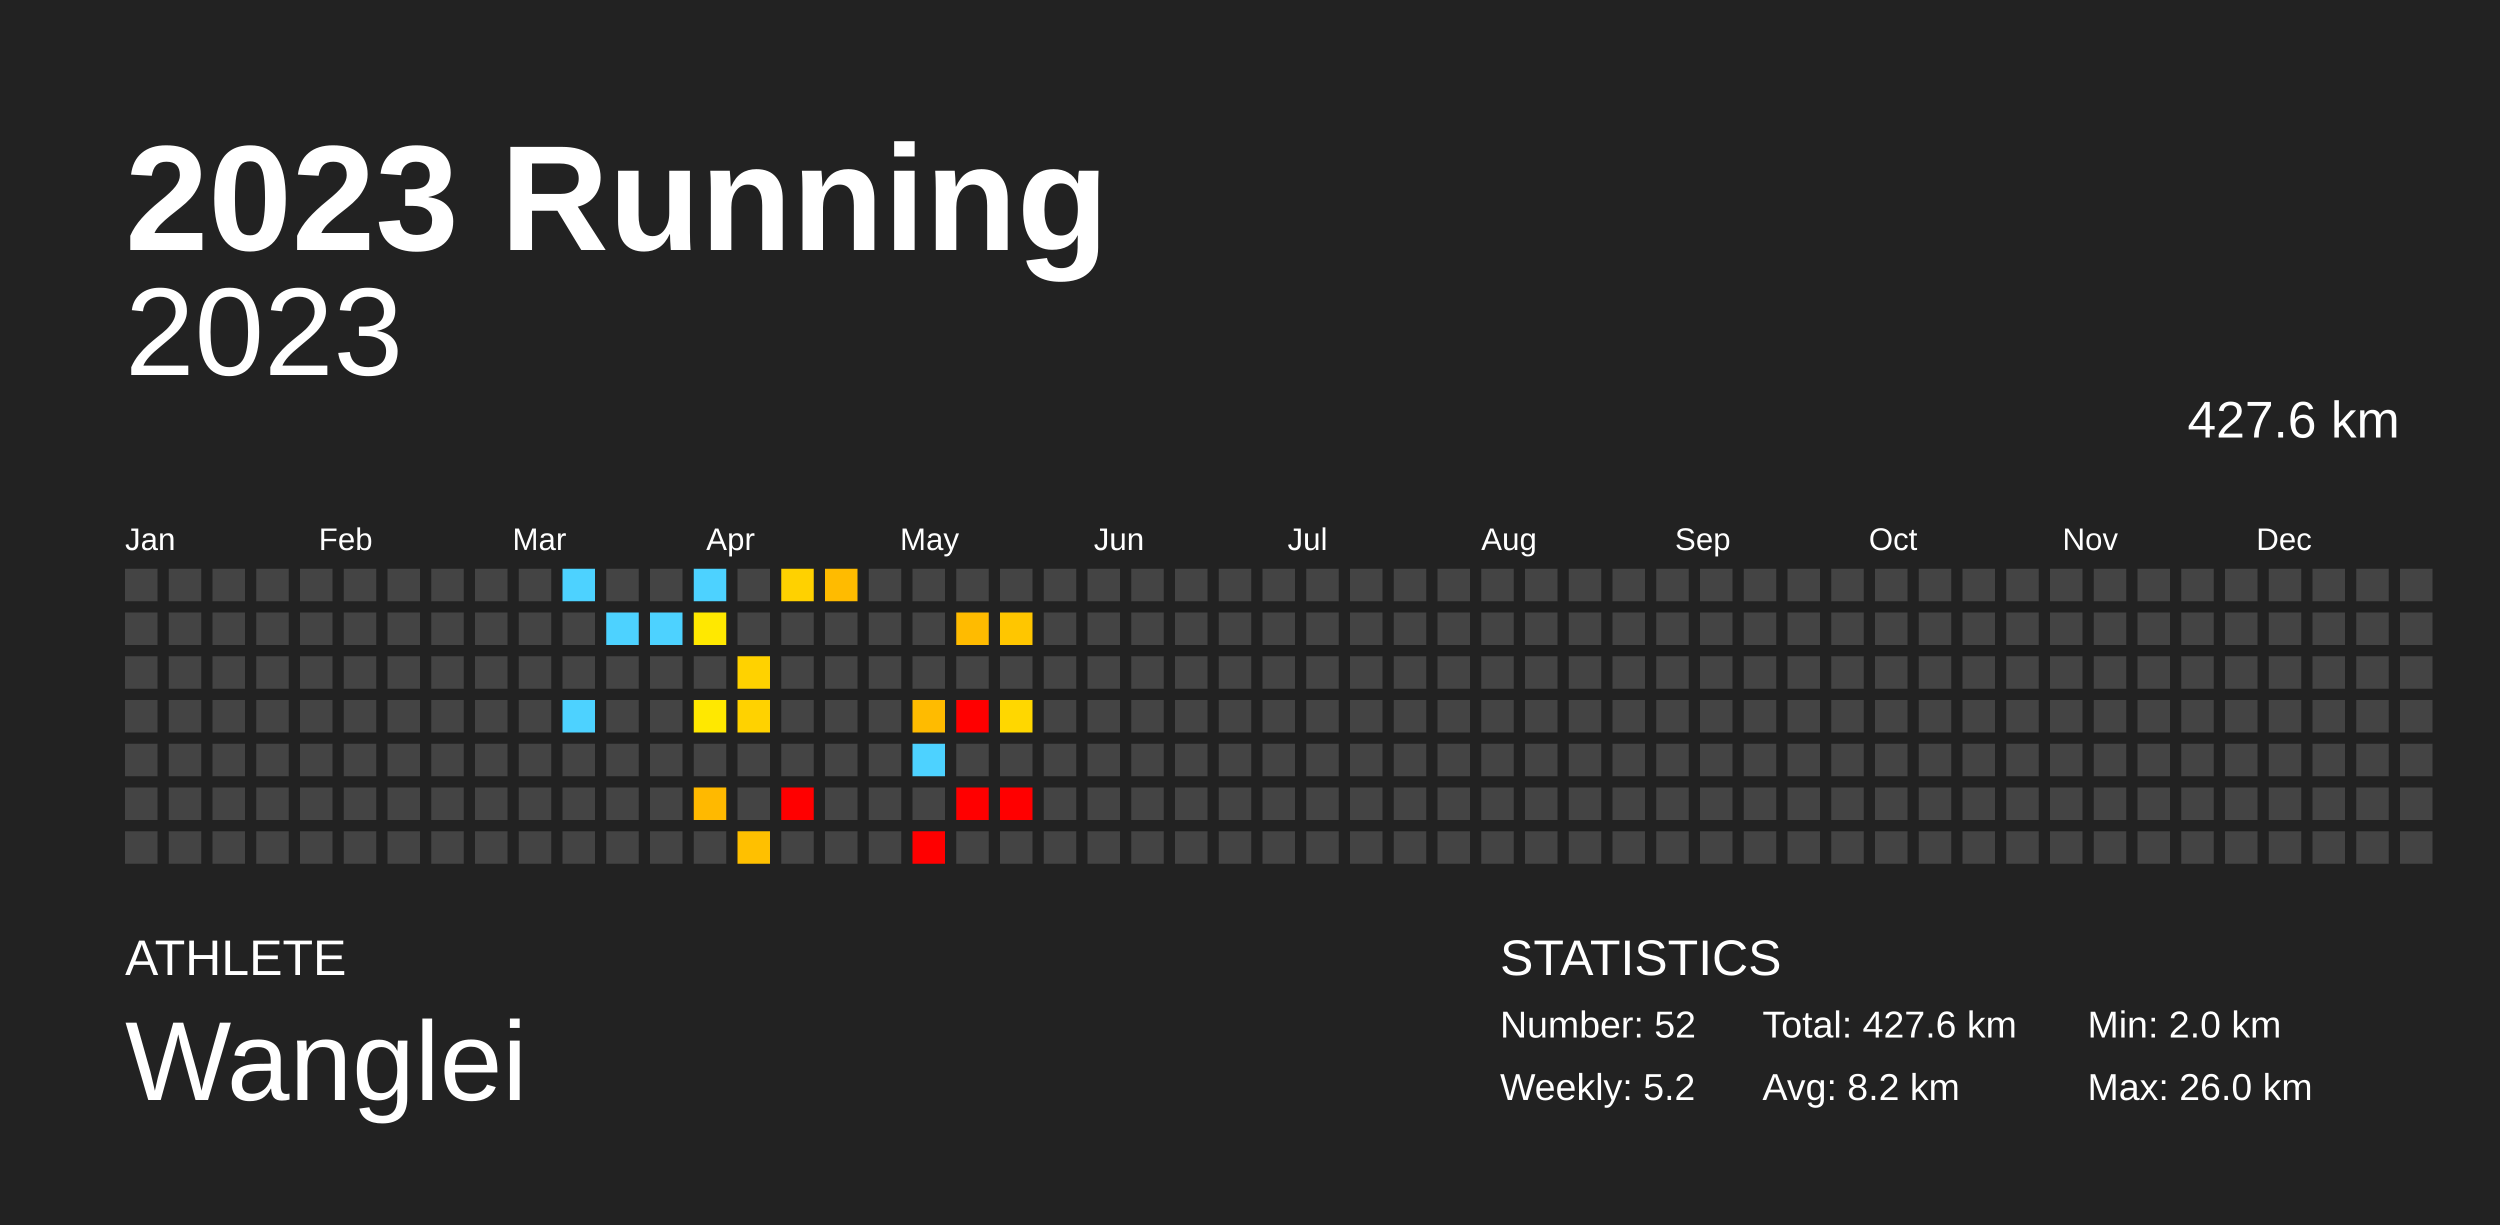
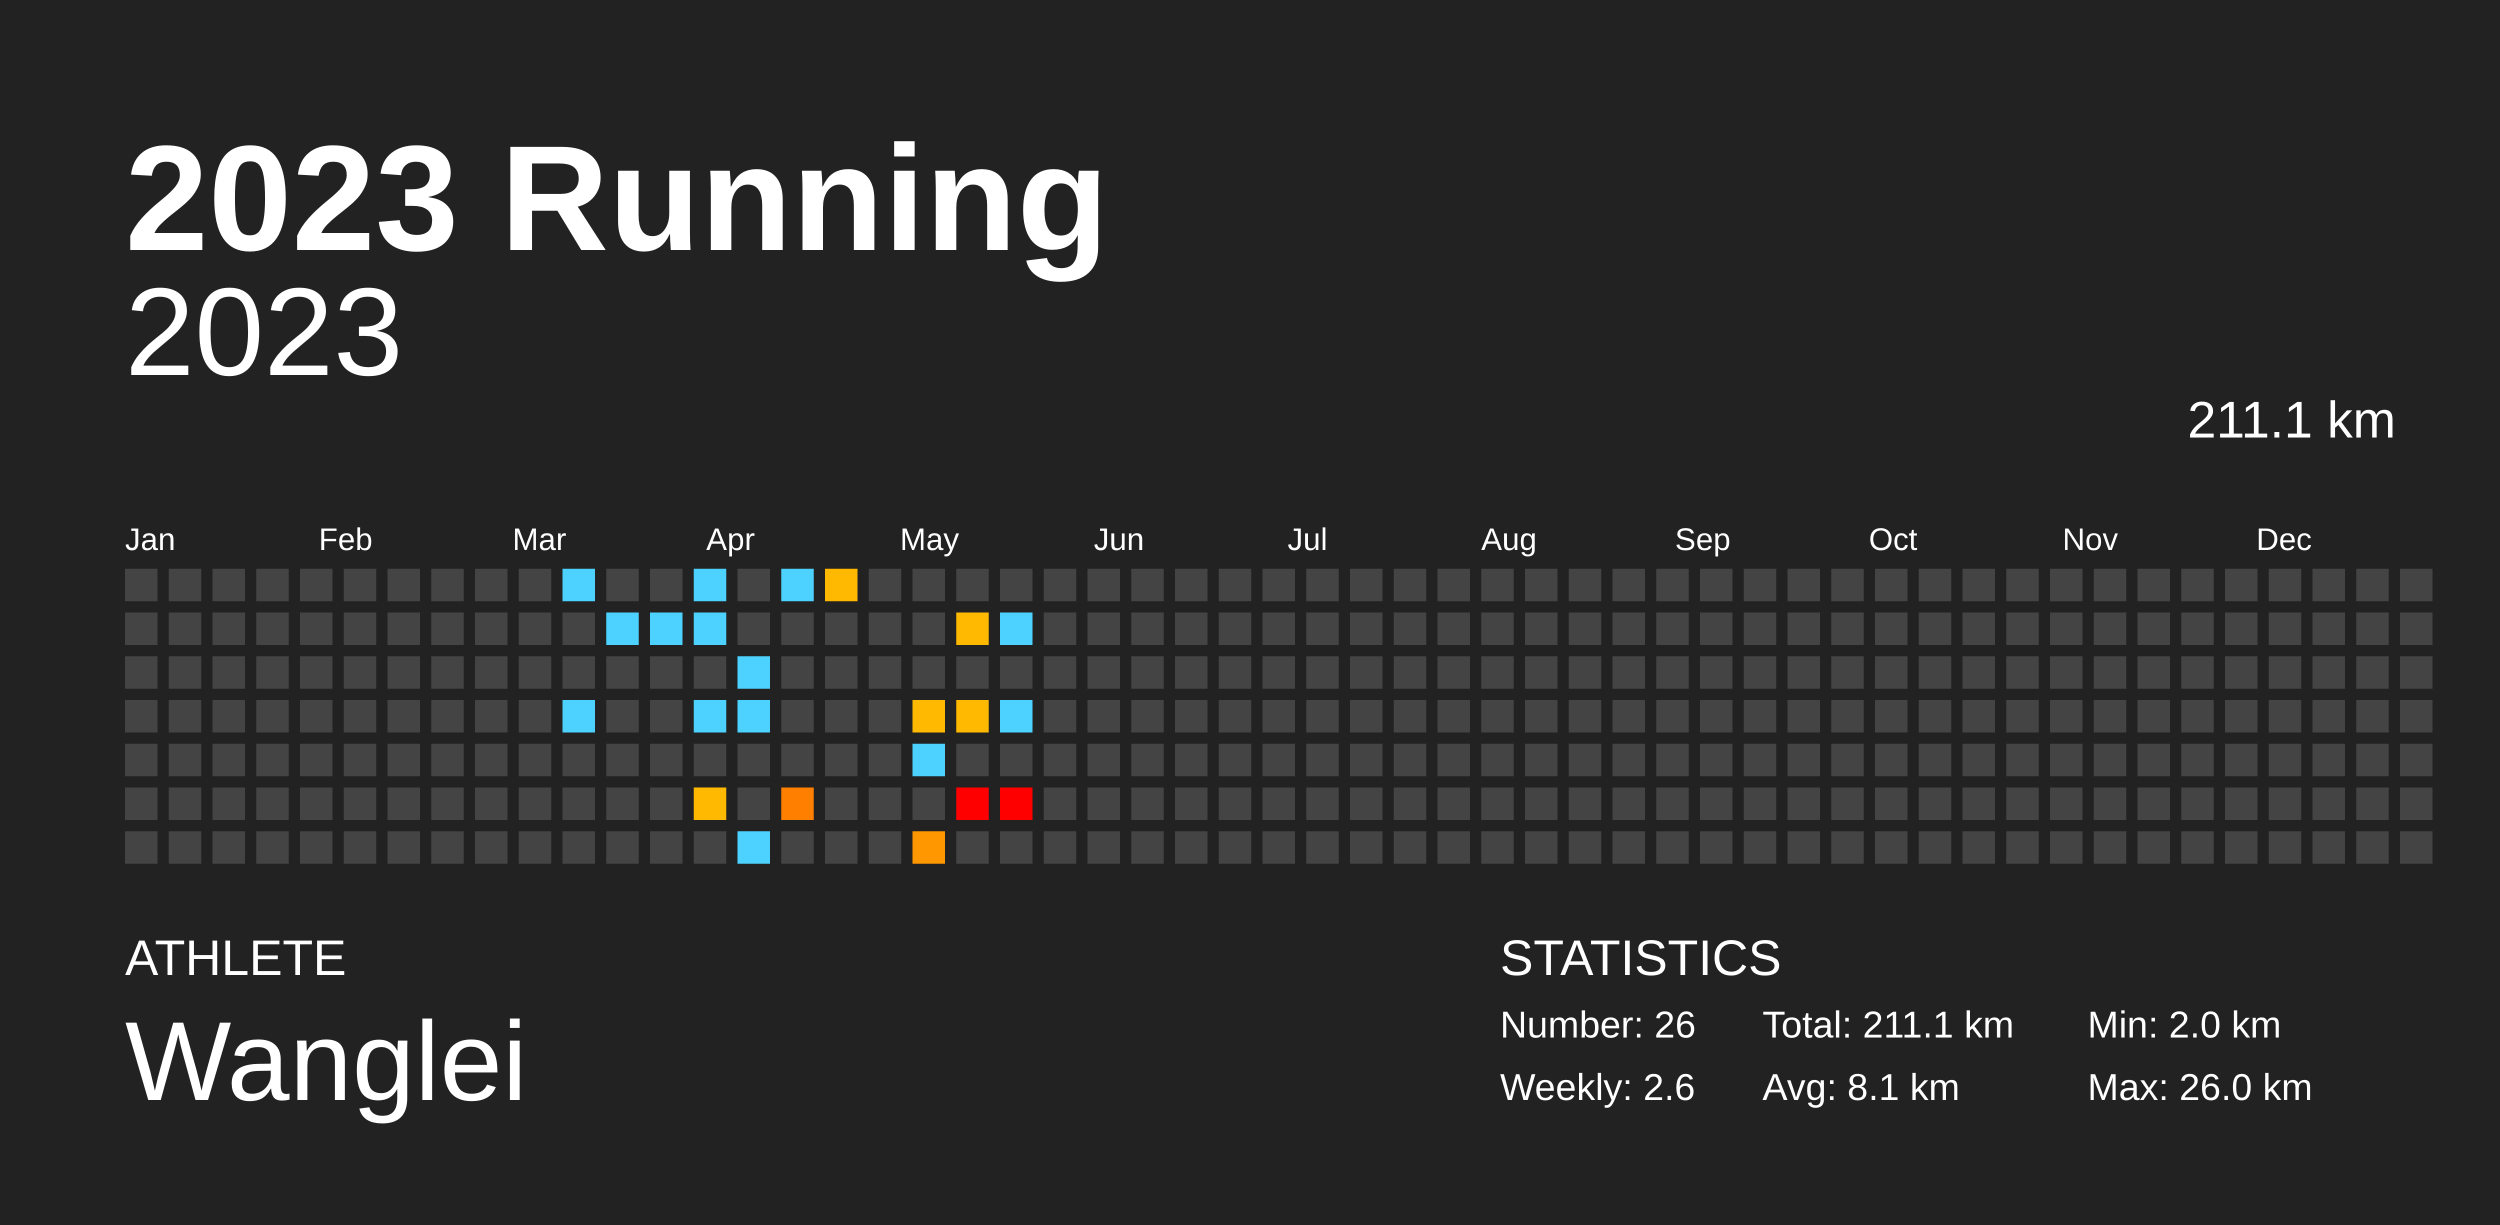
<svg xmlns="http://www.w3.org/2000/svg" baseProfile="full" height="98mm" version="1.1" viewBox="0,0,200,98" width="200mm">
  <defs />
  <rect fill="#222222" height="98" width="200" x="0" y="0" />
  <text fill="#FFFFFF" style="font-size:12px; font-family:Arial; font-weight:bold;" x="10" y="20">2023 Running</text>
  <text fill="#FFFFFF" style="font-size:4px; font-family:Arial" x="10" y="78">ATHLETE</text>
  <text fill="#FFFFFF" style="font-size:9px; font-family:Arial" x="10" y="88">Wanglei</text>
  <text fill="#FFFFFF" style="font-size:4px; font-family:Arial" x="120" y="78">STATISTICS</text>
-   <text fill="#FFFFFF" style="font-size:3px; font-family:Arial" x="120" y="83">Number: 52</text>
-   <text fill="#FFFFFF" style="font-size:3px; font-family:Arial" x="120" y="88">Weekly: 5.2</text>
-   <text fill="#FFFFFF" style="font-size:3px; font-family:Arial" x="141" y="83">Total: 427.6 km</text>
-   <text fill="#FFFFFF" style="font-size:3px; font-family:Arial" x="141" y="88">Avg: 8.2 km</text>
+   <text fill="#FFFFFF" style="font-size:3px; font-family:Arial" x="120" y="83">Number: 26</text>
+   <text fill="#FFFFFF" style="font-size:3px; font-family:Arial" x="120" y="88">Weekly: 2.6</text>
+   <text fill="#FFFFFF" style="font-size:3px; font-family:Arial" x="141" y="83">Total: 211.1 km</text>
+   <text fill="#FFFFFF" style="font-size:3px; font-family:Arial" x="141" y="88">Avg: 8.1 km</text>
  <text fill="#FFFFFF" style="font-size:3px; font-family:Arial" x="167" y="83">Min: 2.0 km</text>
  <text fill="#FFFFFF" style="font-size:3px; font-family:Arial" x="167" y="88">Max: 26.0 km</text>
  <text alignment-baseline="hanging" fill="#FFFFFF" style="font-size:10.0px; font-family:Arial;" x="10" y="30">2023</text>
-   <text alignment-baseline="hanging" fill="#FFFFFF" style="font-size:4.125px; font-family:Arial;" x="175" y="35">427.6 km</text>
+   <text alignment-baseline="hanging" fill="#FFFFFF" style="font-size:4.125px; font-family:Arial;" x="175" y="35">211.1 km</text>
  <text fill="#FFFFFF" style="font-size:2.5px; font-family:Arial" x="10.0" y="44">Jan</text>
  <text fill="#FFFFFF" style="font-size:2.5px; font-family:Arial" x="25.5" y="44">Feb</text>
  <text fill="#FFFFFF" style="font-size:2.5px; font-family:Arial" x="41.0" y="44">Mar</text>
  <text fill="#FFFFFF" style="font-size:2.5px; font-family:Arial" x="56.5" y="44">Apr</text>
  <text fill="#FFFFFF" style="font-size:2.5px; font-family:Arial" x="72.0" y="44">May</text>
  <text fill="#FFFFFF" style="font-size:2.5px; font-family:Arial" x="87.5" y="44">Jun</text>
  <text fill="#FFFFFF" style="font-size:2.5px; font-family:Arial" x="103.0" y="44">Jul</text>
  <text fill="#FFFFFF" style="font-size:2.5px; font-family:Arial" x="118.5" y="44">Aug</text>
  <text fill="#FFFFFF" style="font-size:2.5px; font-family:Arial" x="134.0" y="44">Sep</text>
  <text fill="#FFFFFF" style="font-size:2.5px; font-family:Arial" x="149.5" y="44">Oct</text>
  <text fill="#FFFFFF" style="font-size:2.5px; font-family:Arial" x="165.0" y="44">Nov</text>
  <text fill="#FFFFFF" style="font-size:2.5px; font-family:Arial" x="180.5" y="44">Dec</text>
  <rect fill="#444444" height="2.6" width="2.6" x="10.0" y="45.5" />
  <rect fill="#444444" height="2.6" width="2.6" x="10.0" y="49.0" />
  <rect fill="#444444" height="2.6" width="2.6" x="10.0" y="52.5" />
  <rect fill="#444444" height="2.6" width="2.6" x="10.0" y="56.0" />
  <rect fill="#444444" height="2.6" width="2.6" x="10.0" y="59.5" />
  <rect fill="#444444" height="2.6" width="2.6" x="10.0" y="63.0" />
  <rect fill="#444444" height="2.6" width="2.6" x="10.0" y="66.5" />
  <rect fill="#444444" height="2.6" width="2.6" x="13.5" y="45.5" />
  <rect fill="#444444" height="2.6" width="2.6" x="13.5" y="49.0" />
  <rect fill="#444444" height="2.6" width="2.6" x="13.5" y="52.5" />
  <rect fill="#444444" height="2.6" width="2.6" x="13.5" y="56.0" />
  <rect fill="#444444" height="2.6" width="2.6" x="13.5" y="59.5" />
  <rect fill="#444444" height="2.6" width="2.6" x="13.5" y="63.0" />
  <rect fill="#444444" height="2.6" width="2.6" x="13.5" y="66.5" />
  <rect fill="#444444" height="2.6" width="2.6" x="17.0" y="45.5" />
  <rect fill="#444444" height="2.6" width="2.6" x="17.0" y="49.0" />
  <rect fill="#444444" height="2.6" width="2.6" x="17.0" y="52.5" />
  <rect fill="#444444" height="2.6" width="2.6" x="17.0" y="56.0" />
  <rect fill="#444444" height="2.6" width="2.6" x="17.0" y="59.5" />
  <rect fill="#444444" height="2.6" width="2.6" x="17.0" y="63.0" />
  <rect fill="#444444" height="2.6" width="2.6" x="17.0" y="66.5" />
  <rect fill="#444444" height="2.6" width="2.6" x="20.5" y="45.5" />
  <rect fill="#444444" height="2.6" width="2.6" x="20.5" y="49.0" />
  <rect fill="#444444" height="2.6" width="2.6" x="20.5" y="52.5" />
  <rect fill="#444444" height="2.6" width="2.6" x="20.5" y="56.0" />
  <rect fill="#444444" height="2.6" width="2.6" x="20.5" y="59.5" />
  <rect fill="#444444" height="2.6" width="2.6" x="20.5" y="63.0" />
  <rect fill="#444444" height="2.6" width="2.6" x="20.5" y="66.5" />
  <rect fill="#444444" height="2.6" width="2.6" x="24.0" y="45.5" />
  <rect fill="#444444" height="2.6" width="2.6" x="24.0" y="49.0" />
  <rect fill="#444444" height="2.6" width="2.6" x="24.0" y="52.5" />
  <rect fill="#444444" height="2.6" width="2.6" x="24.0" y="56.0" />
  <rect fill="#444444" height="2.6" width="2.6" x="24.0" y="59.5" />
  <rect fill="#444444" height="2.6" width="2.6" x="24.0" y="63.0" />
  <rect fill="#444444" height="2.6" width="2.6" x="24.0" y="66.5" />
  <rect fill="#444444" height="2.6" width="2.6" x="27.5" y="45.5" />
  <rect fill="#444444" height="2.6" width="2.6" x="27.5" y="49.0" />
  <rect fill="#444444" height="2.6" width="2.6" x="27.5" y="52.5" />
  <rect fill="#444444" height="2.6" width="2.6" x="27.5" y="56.0" />
  <rect fill="#444444" height="2.6" width="2.6" x="27.5" y="59.5" />
  <rect fill="#444444" height="2.6" width="2.6" x="27.5" y="63.0" />
  <rect fill="#444444" height="2.6" width="2.6" x="27.5" y="66.5" />
  <rect fill="#444444" height="2.6" width="2.6" x="31.0" y="45.5" />
  <rect fill="#444444" height="2.6" width="2.6" x="31.0" y="49.0" />
  <rect fill="#444444" height="2.6" width="2.6" x="31.0" y="52.5" />
  <rect fill="#444444" height="2.6" width="2.6" x="31.0" y="56.0" />
  <rect fill="#444444" height="2.6" width="2.6" x="31.0" y="59.5" />
  <rect fill="#444444" height="2.6" width="2.6" x="31.0" y="63.0" />
  <rect fill="#444444" height="2.6" width="2.6" x="31.0" y="66.5" />
  <rect fill="#444444" height="2.6" width="2.6" x="34.5" y="45.5" />
  <rect fill="#444444" height="2.6" width="2.6" x="34.5" y="49.0" />
  <rect fill="#444444" height="2.6" width="2.6" x="34.5" y="52.5" />
  <rect fill="#444444" height="2.6" width="2.6" x="34.5" y="56.0" />
  <rect fill="#444444" height="2.6" width="2.6" x="34.5" y="59.5" />
  <rect fill="#444444" height="2.6" width="2.6" x="34.5" y="63.0" />
  <rect fill="#444444" height="2.6" width="2.6" x="34.5" y="66.5" />
  <rect fill="#444444" height="2.6" width="2.6" x="38.0" y="45.5" />
  <rect fill="#444444" height="2.6" width="2.6" x="38.0" y="49.0" />
  <rect fill="#444444" height="2.6" width="2.6" x="38.0" y="52.5" />
  <rect fill="#444444" height="2.6" width="2.6" x="38.0" y="56.0" />
  <rect fill="#444444" height="2.6" width="2.6" x="38.0" y="59.5" />
  <rect fill="#444444" height="2.6" width="2.6" x="38.0" y="63.0" />
  <rect fill="#444444" height="2.6" width="2.6" x="38.0" y="66.5" />
  <rect fill="#444444" height="2.6" width="2.6" x="41.5" y="45.5" />
  <rect fill="#444444" height="2.6" width="2.6" x="41.5" y="49.0" />
  <rect fill="#444444" height="2.6" width="2.6" x="41.5" y="52.5" />
  <rect fill="#444444" height="2.6" width="2.6" x="41.5" y="56.0" />
  <rect fill="#444444" height="2.6" width="2.6" x="41.5" y="59.5" />
  <rect fill="#444444" height="2.6" width="2.6" x="41.5" y="63.0" />
  <rect fill="#444444" height="2.6" width="2.6" x="41.5" y="66.5" />
  <rect fill="#4dd2ff" height="2.6" width="2.6" x="45.0" y="45.5" />
  <rect fill="#444444" height="2.6" width="2.6" x="45.0" y="49.0" />
  <rect fill="#444444" height="2.6" width="2.6" x="45.0" y="52.5" />
  <rect fill="#4dd2ff" height="2.6" width="2.6" x="45.0" y="56.0" />
  <rect fill="#444444" height="2.6" width="2.6" x="45.0" y="59.5" />
  <rect fill="#444444" height="2.6" width="2.6" x="45.0" y="63.0" />
  <rect fill="#444444" height="2.6" width="2.6" x="45.0" y="66.5" />
  <rect fill="#444444" height="2.6" width="2.6" x="48.5" y="45.5" />
  <rect fill="#4dd2ff" height="2.6" width="2.6" x="48.5" y="49.0" />
  <rect fill="#444444" height="2.6" width="2.6" x="48.5" y="52.5" />
  <rect fill="#444444" height="2.6" width="2.6" x="48.5" y="56.0" />
  <rect fill="#444444" height="2.6" width="2.6" x="48.5" y="59.5" />
  <rect fill="#444444" height="2.6" width="2.6" x="48.5" y="63.0" />
  <rect fill="#444444" height="2.6" width="2.6" x="48.5" y="66.5" />
  <rect fill="#444444" height="2.6" width="2.6" x="52.0" y="45.5" />
  <rect fill="#4dd2ff" height="2.6" width="2.6" x="52.0" y="49.0" />
  <rect fill="#444444" height="2.6" width="2.6" x="52.0" y="52.5" />
  <rect fill="#444444" height="2.6" width="2.6" x="52.0" y="56.0" />
  <rect fill="#444444" height="2.6" width="2.6" x="52.0" y="59.5" />
  <rect fill="#444444" height="2.6" width="2.6" x="52.0" y="63.0" />
  <rect fill="#444444" height="2.6" width="2.6" x="52.0" y="66.5" />
  <rect fill="#4dd2ff" height="2.6" width="2.6" x="55.5" y="45.5" />
-   <rect fill="#ffe800" height="2.6" width="2.6" x="55.5" y="49.0" />
+   <rect fill="#4dd2ff" height="2.6" width="2.6" x="55.5" y="49.0" />
  <rect fill="#444444" height="2.6" width="2.6" x="55.5" y="52.5" />
-   <rect fill="#ffe800" height="2.6" width="2.6" x="55.5" y="56.0" />
+   <rect fill="#4dd2ff" height="2.6" width="2.6" x="55.5" y="56.0" />
  <rect fill="#444444" height="2.6" width="2.6" x="55.5" y="59.5" />
  <rect fill="#ffb900" height="2.6" width="2.6" x="55.5" y="63.0" />
  <rect fill="#444444" height="2.6" width="2.6" x="55.5" y="66.5" />
  <rect fill="#444444" height="2.6" width="2.6" x="59.0" y="45.5" />
  <rect fill="#444444" height="2.6" width="2.6" x="59.0" y="49.0" />
-   <rect fill="#ffd200" height="2.6" width="2.6" x="59.0" y="52.5" />
-   <rect fill="#ffd200" height="2.6" width="2.6" x="59.0" y="56.0" />
+   <rect fill="#4dd2ff" height="2.6" width="2.6" x="59.0" y="52.5" />
+   <rect fill="#4dd2ff" height="2.6" width="2.6" x="59.0" y="56.0" />
  <rect fill="#444444" height="2.6" width="2.6" x="59.0" y="59.5" />
  <rect fill="#444444" height="2.6" width="2.6" x="59.0" y="63.0" />
-   <rect fill="#ffc000" height="2.6" width="2.6" x="59.0" y="66.5" />
-   <rect fill="#ffd100" height="2.6" width="2.6" x="62.5" y="45.5" />
+   <rect fill="#4dd2ff" height="2.6" width="2.6" x="59.0" y="66.5" />
+   <rect fill="#4dd2ff" height="2.6" width="2.6" x="62.5" y="45.5" />
  <rect fill="#444444" height="2.6" width="2.6" x="62.5" y="49.0" />
  <rect fill="#444444" height="2.6" width="2.6" x="62.5" y="52.5" />
  <rect fill="#444444" height="2.6" width="2.6" x="62.5" y="56.0" />
  <rect fill="#444444" height="2.6" width="2.6" x="62.5" y="59.5" />
-   <rect fill="red" height="2.6" width="2.6" x="62.5" y="63.0" />
+   <rect fill="#ff8000" height="2.6" width="2.6" x="62.5" y="63.0" />
  <rect fill="#444444" height="2.6" width="2.6" x="62.5" y="66.5" />
-   <rect fill="#ffbb00" height="2.6" width="2.6" x="66.0" y="45.5" />
+   <rect fill="#ffb900" height="2.6" width="2.6" x="66.0" y="45.5" />
  <rect fill="#444444" height="2.6" width="2.6" x="66.0" y="49.0" />
  <rect fill="#444444" height="2.6" width="2.6" x="66.0" y="52.5" />
  <rect fill="#444444" height="2.6" width="2.6" x="66.0" y="56.0" />
  <rect fill="#444444" height="2.6" width="2.6" x="66.0" y="59.5" />
  <rect fill="#444444" height="2.6" width="2.6" x="66.0" y="63.0" />
  <rect fill="#444444" height="2.6" width="2.6" x="66.0" y="66.5" />
  <rect fill="#444444" height="2.6" width="2.6" x="69.5" y="45.5" />
  <rect fill="#444444" height="2.6" width="2.6" x="69.5" y="49.0" />
  <rect fill="#444444" height="2.6" width="2.6" x="69.5" y="52.5" />
  <rect fill="#444444" height="2.6" width="2.6" x="69.5" y="56.0" />
  <rect fill="#444444" height="2.6" width="2.6" x="69.5" y="59.5" />
  <rect fill="#444444" height="2.6" width="2.6" x="69.5" y="63.0" />
  <rect fill="#444444" height="2.6" width="2.6" x="69.5" y="66.5" />
  <rect fill="#444444" height="2.6" width="2.6" x="73.0" y="45.5" />
  <rect fill="#444444" height="2.6" width="2.6" x="73.0" y="49.0" />
  <rect fill="#444444" height="2.6" width="2.6" x="73.0" y="52.5" />
-   <rect fill="#ffbb00" height="2.6" width="2.6" x="73.0" y="56.0" />
+   <rect fill="#ffb900" height="2.6" width="2.6" x="73.0" y="56.0" />
  <rect fill="#4dd2ff" height="2.6" width="2.6" x="73.0" y="59.5" />
  <rect fill="#444444" height="2.6" width="2.6" x="73.0" y="63.0" />
-   <rect fill="red" height="2.6" width="2.6" x="73.0" y="66.5" />
+   <rect fill="#ff9700" height="2.6" width="2.6" x="73.0" y="66.5" />
  <rect fill="#444444" height="2.6" width="2.6" x="76.5" y="45.5" />
-   <rect fill="#ffbb00" height="2.6" width="2.6" x="76.5" y="49.0" />
+   <rect fill="#ffb900" height="2.6" width="2.6" x="76.5" y="49.0" />
  <rect fill="#444444" height="2.6" width="2.6" x="76.5" y="52.5" />
-   <rect fill="red" height="2.6" width="2.6" x="76.5" y="56.0" />
+   <rect fill="#ffb900" height="2.6" width="2.6" x="76.5" y="56.0" />
  <rect fill="#444444" height="2.6" width="2.6" x="76.5" y="59.5" />
  <rect fill="red" height="2.6" width="2.6" x="76.5" y="63.0" />
  <rect fill="#444444" height="2.6" width="2.6" x="76.5" y="66.5" />
  <rect fill="#444444" height="2.6" width="2.6" x="80.0" y="45.5" />
-   <rect fill="#ffc600" height="2.6" width="2.6" x="80.0" y="49.0" />
+   <rect fill="#4dd2ff" height="2.6" width="2.6" x="80.0" y="49.0" />
  <rect fill="#444444" height="2.6" width="2.6" x="80.0" y="52.5" />
-   <rect fill="#ffd700" height="2.6" width="2.6" x="80.0" y="56.0" />
+   <rect fill="#4dd2ff" height="2.6" width="2.6" x="80.0" y="56.0" />
  <rect fill="#444444" height="2.6" width="2.6" x="80.0" y="59.5" />
  <rect fill="red" height="2.6" width="2.6" x="80.0" y="63.0" />
  <rect fill="#444444" height="2.6" width="2.6" x="80.0" y="66.5" />
  <rect fill="#444444" height="2.6" width="2.6" x="83.5" y="45.5" />
  <rect fill="#444444" height="2.6" width="2.6" x="83.5" y="49.0" />
  <rect fill="#444444" height="2.6" width="2.6" x="83.5" y="52.5" />
  <rect fill="#444444" height="2.6" width="2.6" x="83.5" y="56.0" />
  <rect fill="#444444" height="2.6" width="2.6" x="83.5" y="59.5" />
  <rect fill="#444444" height="2.6" width="2.6" x="83.5" y="63.0" />
  <rect fill="#444444" height="2.6" width="2.6" x="83.5" y="66.5" />
  <rect fill="#444444" height="2.6" width="2.6" x="87.0" y="45.5" />
  <rect fill="#444444" height="2.6" width="2.6" x="87.0" y="49.0" />
  <rect fill="#444444" height="2.6" width="2.6" x="87.0" y="52.5" />
  <rect fill="#444444" height="2.6" width="2.6" x="87.0" y="56.0" />
  <rect fill="#444444" height="2.6" width="2.6" x="87.0" y="59.5" />
  <rect fill="#444444" height="2.6" width="2.6" x="87.0" y="63.0" />
  <rect fill="#444444" height="2.6" width="2.6" x="87.0" y="66.5" />
  <rect fill="#444444" height="2.6" width="2.6" x="90.5" y="45.5" />
  <rect fill="#444444" height="2.6" width="2.6" x="90.5" y="49.0" />
  <rect fill="#444444" height="2.6" width="2.6" x="90.5" y="52.5" />
  <rect fill="#444444" height="2.6" width="2.6" x="90.5" y="56.0" />
  <rect fill="#444444" height="2.6" width="2.6" x="90.5" y="59.5" />
  <rect fill="#444444" height="2.6" width="2.6" x="90.5" y="63.0" />
  <rect fill="#444444" height="2.6" width="2.6" x="90.5" y="66.5" />
  <rect fill="#444444" height="2.6" width="2.6" x="94.0" y="45.5" />
  <rect fill="#444444" height="2.6" width="2.6" x="94.0" y="49.0" />
  <rect fill="#444444" height="2.6" width="2.6" x="94.0" y="52.5" />
  <rect fill="#444444" height="2.6" width="2.6" x="94.0" y="56.0" />
  <rect fill="#444444" height="2.6" width="2.6" x="94.0" y="59.5" />
  <rect fill="#444444" height="2.6" width="2.6" x="94.0" y="63.0" />
  <rect fill="#444444" height="2.6" width="2.6" x="94.0" y="66.5" />
  <rect fill="#444444" height="2.6" width="2.6" x="97.5" y="45.5" />
  <rect fill="#444444" height="2.6" width="2.6" x="97.5" y="49.0" />
  <rect fill="#444444" height="2.6" width="2.6" x="97.5" y="52.5" />
  <rect fill="#444444" height="2.6" width="2.6" x="97.5" y="56.0" />
  <rect fill="#444444" height="2.6" width="2.6" x="97.5" y="59.5" />
  <rect fill="#444444" height="2.6" width="2.6" x="97.5" y="63.0" />
  <rect fill="#444444" height="2.6" width="2.6" x="97.5" y="66.5" />
  <rect fill="#444444" height="2.6" width="2.6" x="101.0" y="45.5" />
  <rect fill="#444444" height="2.6" width="2.6" x="101.0" y="49.0" />
  <rect fill="#444444" height="2.6" width="2.6" x="101.0" y="52.5" />
  <rect fill="#444444" height="2.6" width="2.6" x="101.0" y="56.0" />
  <rect fill="#444444" height="2.6" width="2.6" x="101.0" y="59.5" />
  <rect fill="#444444" height="2.6" width="2.6" x="101.0" y="63.0" />
  <rect fill="#444444" height="2.6" width="2.6" x="101.0" y="66.5" />
  <rect fill="#444444" height="2.6" width="2.6" x="104.5" y="45.5" />
  <rect fill="#444444" height="2.6" width="2.6" x="104.5" y="49.0" />
  <rect fill="#444444" height="2.6" width="2.6" x="104.5" y="52.5" />
  <rect fill="#444444" height="2.6" width="2.6" x="104.5" y="56.0" />
  <rect fill="#444444" height="2.6" width="2.6" x="104.5" y="59.5" />
  <rect fill="#444444" height="2.6" width="2.6" x="104.5" y="63.0" />
  <rect fill="#444444" height="2.6" width="2.6" x="104.5" y="66.5" />
  <rect fill="#444444" height="2.6" width="2.6" x="108.0" y="45.5" />
  <rect fill="#444444" height="2.6" width="2.6" x="108.0" y="49.0" />
  <rect fill="#444444" height="2.6" width="2.6" x="108.0" y="52.5" />
  <rect fill="#444444" height="2.6" width="2.6" x="108.0" y="56.0" />
  <rect fill="#444444" height="2.6" width="2.6" x="108.0" y="59.5" />
  <rect fill="#444444" height="2.6" width="2.6" x="108.0" y="63.0" />
  <rect fill="#444444" height="2.6" width="2.6" x="108.0" y="66.5" />
  <rect fill="#444444" height="2.6" width="2.6" x="111.5" y="45.5" />
  <rect fill="#444444" height="2.6" width="2.6" x="111.5" y="49.0" />
  <rect fill="#444444" height="2.6" width="2.6" x="111.5" y="52.5" />
  <rect fill="#444444" height="2.6" width="2.6" x="111.5" y="56.0" />
  <rect fill="#444444" height="2.6" width="2.6" x="111.5" y="59.5" />
  <rect fill="#444444" height="2.6" width="2.6" x="111.5" y="63.0" />
  <rect fill="#444444" height="2.6" width="2.6" x="111.5" y="66.5" />
  <rect fill="#444444" height="2.6" width="2.6" x="115.0" y="45.5" />
  <rect fill="#444444" height="2.6" width="2.6" x="115.0" y="49.0" />
  <rect fill="#444444" height="2.6" width="2.6" x="115.0" y="52.5" />
  <rect fill="#444444" height="2.6" width="2.6" x="115.0" y="56.0" />
  <rect fill="#444444" height="2.6" width="2.6" x="115.0" y="59.5" />
  <rect fill="#444444" height="2.6" width="2.6" x="115.0" y="63.0" />
  <rect fill="#444444" height="2.6" width="2.6" x="115.0" y="66.5" />
  <rect fill="#444444" height="2.6" width="2.6" x="118.5" y="45.5" />
  <rect fill="#444444" height="2.6" width="2.6" x="118.5" y="49.0" />
  <rect fill="#444444" height="2.6" width="2.6" x="118.5" y="52.5" />
  <rect fill="#444444" height="2.6" width="2.6" x="118.5" y="56.0" />
  <rect fill="#444444" height="2.6" width="2.6" x="118.5" y="59.5" />
  <rect fill="#444444" height="2.6" width="2.6" x="118.5" y="63.0" />
  <rect fill="#444444" height="2.6" width="2.6" x="118.5" y="66.5" />
  <rect fill="#444444" height="2.6" width="2.6" x="122.0" y="45.5" />
  <rect fill="#444444" height="2.6" width="2.6" x="122.0" y="49.0" />
  <rect fill="#444444" height="2.6" width="2.6" x="122.0" y="52.5" />
  <rect fill="#444444" height="2.6" width="2.6" x="122.0" y="56.0" />
  <rect fill="#444444" height="2.6" width="2.6" x="122.0" y="59.5" />
  <rect fill="#444444" height="2.6" width="2.6" x="122.0" y="63.0" />
  <rect fill="#444444" height="2.6" width="2.6" x="122.0" y="66.5" />
  <rect fill="#444444" height="2.6" width="2.6" x="125.5" y="45.5" />
  <rect fill="#444444" height="2.6" width="2.6" x="125.5" y="49.0" />
  <rect fill="#444444" height="2.6" width="2.6" x="125.5" y="52.5" />
  <rect fill="#444444" height="2.6" width="2.6" x="125.5" y="56.0" />
  <rect fill="#444444" height="2.6" width="2.6" x="125.5" y="59.5" />
  <rect fill="#444444" height="2.6" width="2.6" x="125.5" y="63.0" />
  <rect fill="#444444" height="2.6" width="2.6" x="125.5" y="66.5" />
  <rect fill="#444444" height="2.6" width="2.6" x="129.0" y="45.5" />
  <rect fill="#444444" height="2.6" width="2.6" x="129.0" y="49.0" />
  <rect fill="#444444" height="2.6" width="2.6" x="129.0" y="52.5" />
  <rect fill="#444444" height="2.6" width="2.6" x="129.0" y="56.0" />
  <rect fill="#444444" height="2.6" width="2.6" x="129.0" y="59.5" />
  <rect fill="#444444" height="2.6" width="2.6" x="129.0" y="63.0" />
  <rect fill="#444444" height="2.6" width="2.6" x="129.0" y="66.5" />
  <rect fill="#444444" height="2.6" width="2.6" x="132.5" y="45.5" />
  <rect fill="#444444" height="2.6" width="2.6" x="132.5" y="49.0" />
  <rect fill="#444444" height="2.6" width="2.6" x="132.5" y="52.5" />
  <rect fill="#444444" height="2.6" width="2.6" x="132.5" y="56.0" />
  <rect fill="#444444" height="2.6" width="2.6" x="132.5" y="59.5" />
  <rect fill="#444444" height="2.6" width="2.6" x="132.5" y="63.0" />
  <rect fill="#444444" height="2.6" width="2.6" x="132.5" y="66.5" />
  <rect fill="#444444" height="2.6" width="2.6" x="136.0" y="45.5" />
  <rect fill="#444444" height="2.6" width="2.6" x="136.0" y="49.0" />
  <rect fill="#444444" height="2.6" width="2.6" x="136.0" y="52.5" />
  <rect fill="#444444" height="2.6" width="2.6" x="136.0" y="56.0" />
  <rect fill="#444444" height="2.6" width="2.6" x="136.0" y="59.5" />
  <rect fill="#444444" height="2.6" width="2.6" x="136.0" y="63.0" />
  <rect fill="#444444" height="2.6" width="2.6" x="136.0" y="66.5" />
  <rect fill="#444444" height="2.6" width="2.6" x="139.5" y="45.5" />
  <rect fill="#444444" height="2.6" width="2.6" x="139.5" y="49.0" />
  <rect fill="#444444" height="2.6" width="2.6" x="139.5" y="52.5" />
  <rect fill="#444444" height="2.6" width="2.6" x="139.5" y="56.0" />
  <rect fill="#444444" height="2.6" width="2.6" x="139.5" y="59.5" />
  <rect fill="#444444" height="2.6" width="2.6" x="139.5" y="63.0" />
  <rect fill="#444444" height="2.6" width="2.6" x="139.5" y="66.5" />
  <rect fill="#444444" height="2.6" width="2.6" x="143.0" y="45.5" />
  <rect fill="#444444" height="2.6" width="2.6" x="143.0" y="49.0" />
  <rect fill="#444444" height="2.6" width="2.6" x="143.0" y="52.5" />
  <rect fill="#444444" height="2.6" width="2.6" x="143.0" y="56.0" />
  <rect fill="#444444" height="2.6" width="2.6" x="143.0" y="59.5" />
  <rect fill="#444444" height="2.6" width="2.6" x="143.0" y="63.0" />
  <rect fill="#444444" height="2.6" width="2.6" x="143.0" y="66.5" />
  <rect fill="#444444" height="2.6" width="2.6" x="146.5" y="45.5" />
  <rect fill="#444444" height="2.6" width="2.6" x="146.5" y="49.0" />
  <rect fill="#444444" height="2.6" width="2.6" x="146.5" y="52.5" />
  <rect fill="#444444" height="2.6" width="2.6" x="146.5" y="56.0" />
  <rect fill="#444444" height="2.6" width="2.6" x="146.5" y="59.5" />
  <rect fill="#444444" height="2.6" width="2.6" x="146.5" y="63.0" />
  <rect fill="#444444" height="2.6" width="2.6" x="146.5" y="66.5" />
  <rect fill="#444444" height="2.6" width="2.6" x="150.0" y="45.5" />
  <rect fill="#444444" height="2.6" width="2.6" x="150.0" y="49.0" />
  <rect fill="#444444" height="2.6" width="2.6" x="150.0" y="52.5" />
  <rect fill="#444444" height="2.6" width="2.6" x="150.0" y="56.0" />
  <rect fill="#444444" height="2.6" width="2.6" x="150.0" y="59.5" />
  <rect fill="#444444" height="2.6" width="2.6" x="150.0" y="63.0" />
  <rect fill="#444444" height="2.6" width="2.6" x="150.0" y="66.5" />
  <rect fill="#444444" height="2.6" width="2.6" x="153.5" y="45.5" />
  <rect fill="#444444" height="2.6" width="2.6" x="153.5" y="49.0" />
  <rect fill="#444444" height="2.6" width="2.6" x="153.5" y="52.5" />
  <rect fill="#444444" height="2.6" width="2.6" x="153.5" y="56.0" />
  <rect fill="#444444" height="2.6" width="2.6" x="153.5" y="59.5" />
  <rect fill="#444444" height="2.6" width="2.6" x="153.5" y="63.0" />
  <rect fill="#444444" height="2.6" width="2.6" x="153.5" y="66.5" />
  <rect fill="#444444" height="2.6" width="2.6" x="157.0" y="45.5" />
  <rect fill="#444444" height="2.6" width="2.6" x="157.0" y="49.0" />
  <rect fill="#444444" height="2.6" width="2.6" x="157.0" y="52.5" />
  <rect fill="#444444" height="2.6" width="2.6" x="157.0" y="56.0" />
  <rect fill="#444444" height="2.6" width="2.6" x="157.0" y="59.5" />
  <rect fill="#444444" height="2.6" width="2.6" x="157.0" y="63.0" />
  <rect fill="#444444" height="2.6" width="2.6" x="157.0" y="66.5" />
  <rect fill="#444444" height="2.6" width="2.6" x="160.5" y="45.5" />
  <rect fill="#444444" height="2.6" width="2.6" x="160.5" y="49.0" />
  <rect fill="#444444" height="2.6" width="2.6" x="160.5" y="52.5" />
  <rect fill="#444444" height="2.6" width="2.6" x="160.5" y="56.0" />
  <rect fill="#444444" height="2.6" width="2.6" x="160.5" y="59.5" />
  <rect fill="#444444" height="2.6" width="2.6" x="160.5" y="63.0" />
  <rect fill="#444444" height="2.6" width="2.6" x="160.5" y="66.5" />
  <rect fill="#444444" height="2.6" width="2.6" x="164.0" y="45.5" />
  <rect fill="#444444" height="2.6" width="2.6" x="164.0" y="49.0" />
  <rect fill="#444444" height="2.6" width="2.6" x="164.0" y="52.5" />
  <rect fill="#444444" height="2.6" width="2.6" x="164.0" y="56.0" />
  <rect fill="#444444" height="2.6" width="2.6" x="164.0" y="59.5" />
  <rect fill="#444444" height="2.6" width="2.6" x="164.0" y="63.0" />
  <rect fill="#444444" height="2.6" width="2.6" x="164.0" y="66.5" />
  <rect fill="#444444" height="2.6" width="2.6" x="167.5" y="45.5" />
  <rect fill="#444444" height="2.6" width="2.6" x="167.5" y="49.0" />
  <rect fill="#444444" height="2.6" width="2.6" x="167.5" y="52.5" />
  <rect fill="#444444" height="2.6" width="2.6" x="167.5" y="56.0" />
  <rect fill="#444444" height="2.6" width="2.6" x="167.5" y="59.5" />
  <rect fill="#444444" height="2.6" width="2.6" x="167.5" y="63.0" />
  <rect fill="#444444" height="2.6" width="2.6" x="167.5" y="66.5" />
  <rect fill="#444444" height="2.6" width="2.6" x="171.0" y="45.5" />
  <rect fill="#444444" height="2.6" width="2.6" x="171.0" y="49.0" />
  <rect fill="#444444" height="2.6" width="2.6" x="171.0" y="52.5" />
  <rect fill="#444444" height="2.6" width="2.6" x="171.0" y="56.0" />
  <rect fill="#444444" height="2.6" width="2.6" x="171.0" y="59.5" />
  <rect fill="#444444" height="2.6" width="2.6" x="171.0" y="63.0" />
  <rect fill="#444444" height="2.6" width="2.6" x="171.0" y="66.5" />
  <rect fill="#444444" height="2.6" width="2.6" x="174.5" y="45.5" />
  <rect fill="#444444" height="2.6" width="2.6" x="174.5" y="49.0" />
  <rect fill="#444444" height="2.6" width="2.6" x="174.5" y="52.5" />
  <rect fill="#444444" height="2.6" width="2.6" x="174.5" y="56.0" />
  <rect fill="#444444" height="2.6" width="2.6" x="174.5" y="59.5" />
  <rect fill="#444444" height="2.6" width="2.6" x="174.5" y="63.0" />
  <rect fill="#444444" height="2.6" width="2.6" x="174.5" y="66.5" />
  <rect fill="#444444" height="2.6" width="2.6" x="178.0" y="45.5" />
  <rect fill="#444444" height="2.6" width="2.6" x="178.0" y="49.0" />
  <rect fill="#444444" height="2.6" width="2.6" x="178.0" y="52.5" />
  <rect fill="#444444" height="2.6" width="2.6" x="178.0" y="56.0" />
  <rect fill="#444444" height="2.6" width="2.6" x="178.0" y="59.5" />
  <rect fill="#444444" height="2.6" width="2.6" x="178.0" y="63.0" />
  <rect fill="#444444" height="2.6" width="2.6" x="178.0" y="66.5" />
  <rect fill="#444444" height="2.6" width="2.6" x="181.5" y="45.5" />
  <rect fill="#444444" height="2.6" width="2.6" x="181.5" y="49.0" />
  <rect fill="#444444" height="2.6" width="2.6" x="181.5" y="52.5" />
  <rect fill="#444444" height="2.6" width="2.6" x="181.5" y="56.0" />
  <rect fill="#444444" height="2.6" width="2.6" x="181.5" y="59.5" />
  <rect fill="#444444" height="2.6" width="2.6" x="181.5" y="63.0" />
  <rect fill="#444444" height="2.6" width="2.6" x="181.5" y="66.5" />
  <rect fill="#444444" height="2.6" width="2.6" x="185.0" y="45.5" />
  <rect fill="#444444" height="2.6" width="2.6" x="185.0" y="49.0" />
  <rect fill="#444444" height="2.6" width="2.6" x="185.0" y="52.5" />
  <rect fill="#444444" height="2.6" width="2.6" x="185.0" y="56.0" />
  <rect fill="#444444" height="2.6" width="2.6" x="185.0" y="59.5" />
  <rect fill="#444444" height="2.6" width="2.6" x="185.0" y="63.0" />
  <rect fill="#444444" height="2.6" width="2.6" x="185.0" y="66.5" />
  <rect fill="#444444" height="2.6" width="2.6" x="188.5" y="45.5" />
  <rect fill="#444444" height="2.6" width="2.6" x="188.5" y="49.0" />
  <rect fill="#444444" height="2.6" width="2.6" x="188.5" y="52.5" />
  <rect fill="#444444" height="2.6" width="2.6" x="188.5" y="56.0" />
  <rect fill="#444444" height="2.6" width="2.6" x="188.5" y="59.5" />
  <rect fill="#444444" height="2.6" width="2.6" x="188.5" y="63.0" />
  <rect fill="#444444" height="2.6" width="2.6" x="188.5" y="66.5" />
  <rect fill="#444444" height="2.6" width="2.6" x="192.0" y="45.5" />
  <rect fill="#444444" height="2.6" width="2.6" x="192.0" y="49.0" />
  <rect fill="#444444" height="2.6" width="2.6" x="192.0" y="52.5" />
  <rect fill="#444444" height="2.6" width="2.6" x="192.0" y="56.0" />
  <rect fill="#444444" height="2.6" width="2.6" x="192.0" y="59.5" />
  <rect fill="#444444" height="2.6" width="2.6" x="192.0" y="63.0" />
  <rect fill="#444444" height="2.6" width="2.6" x="192.0" y="66.5" />
</svg>
